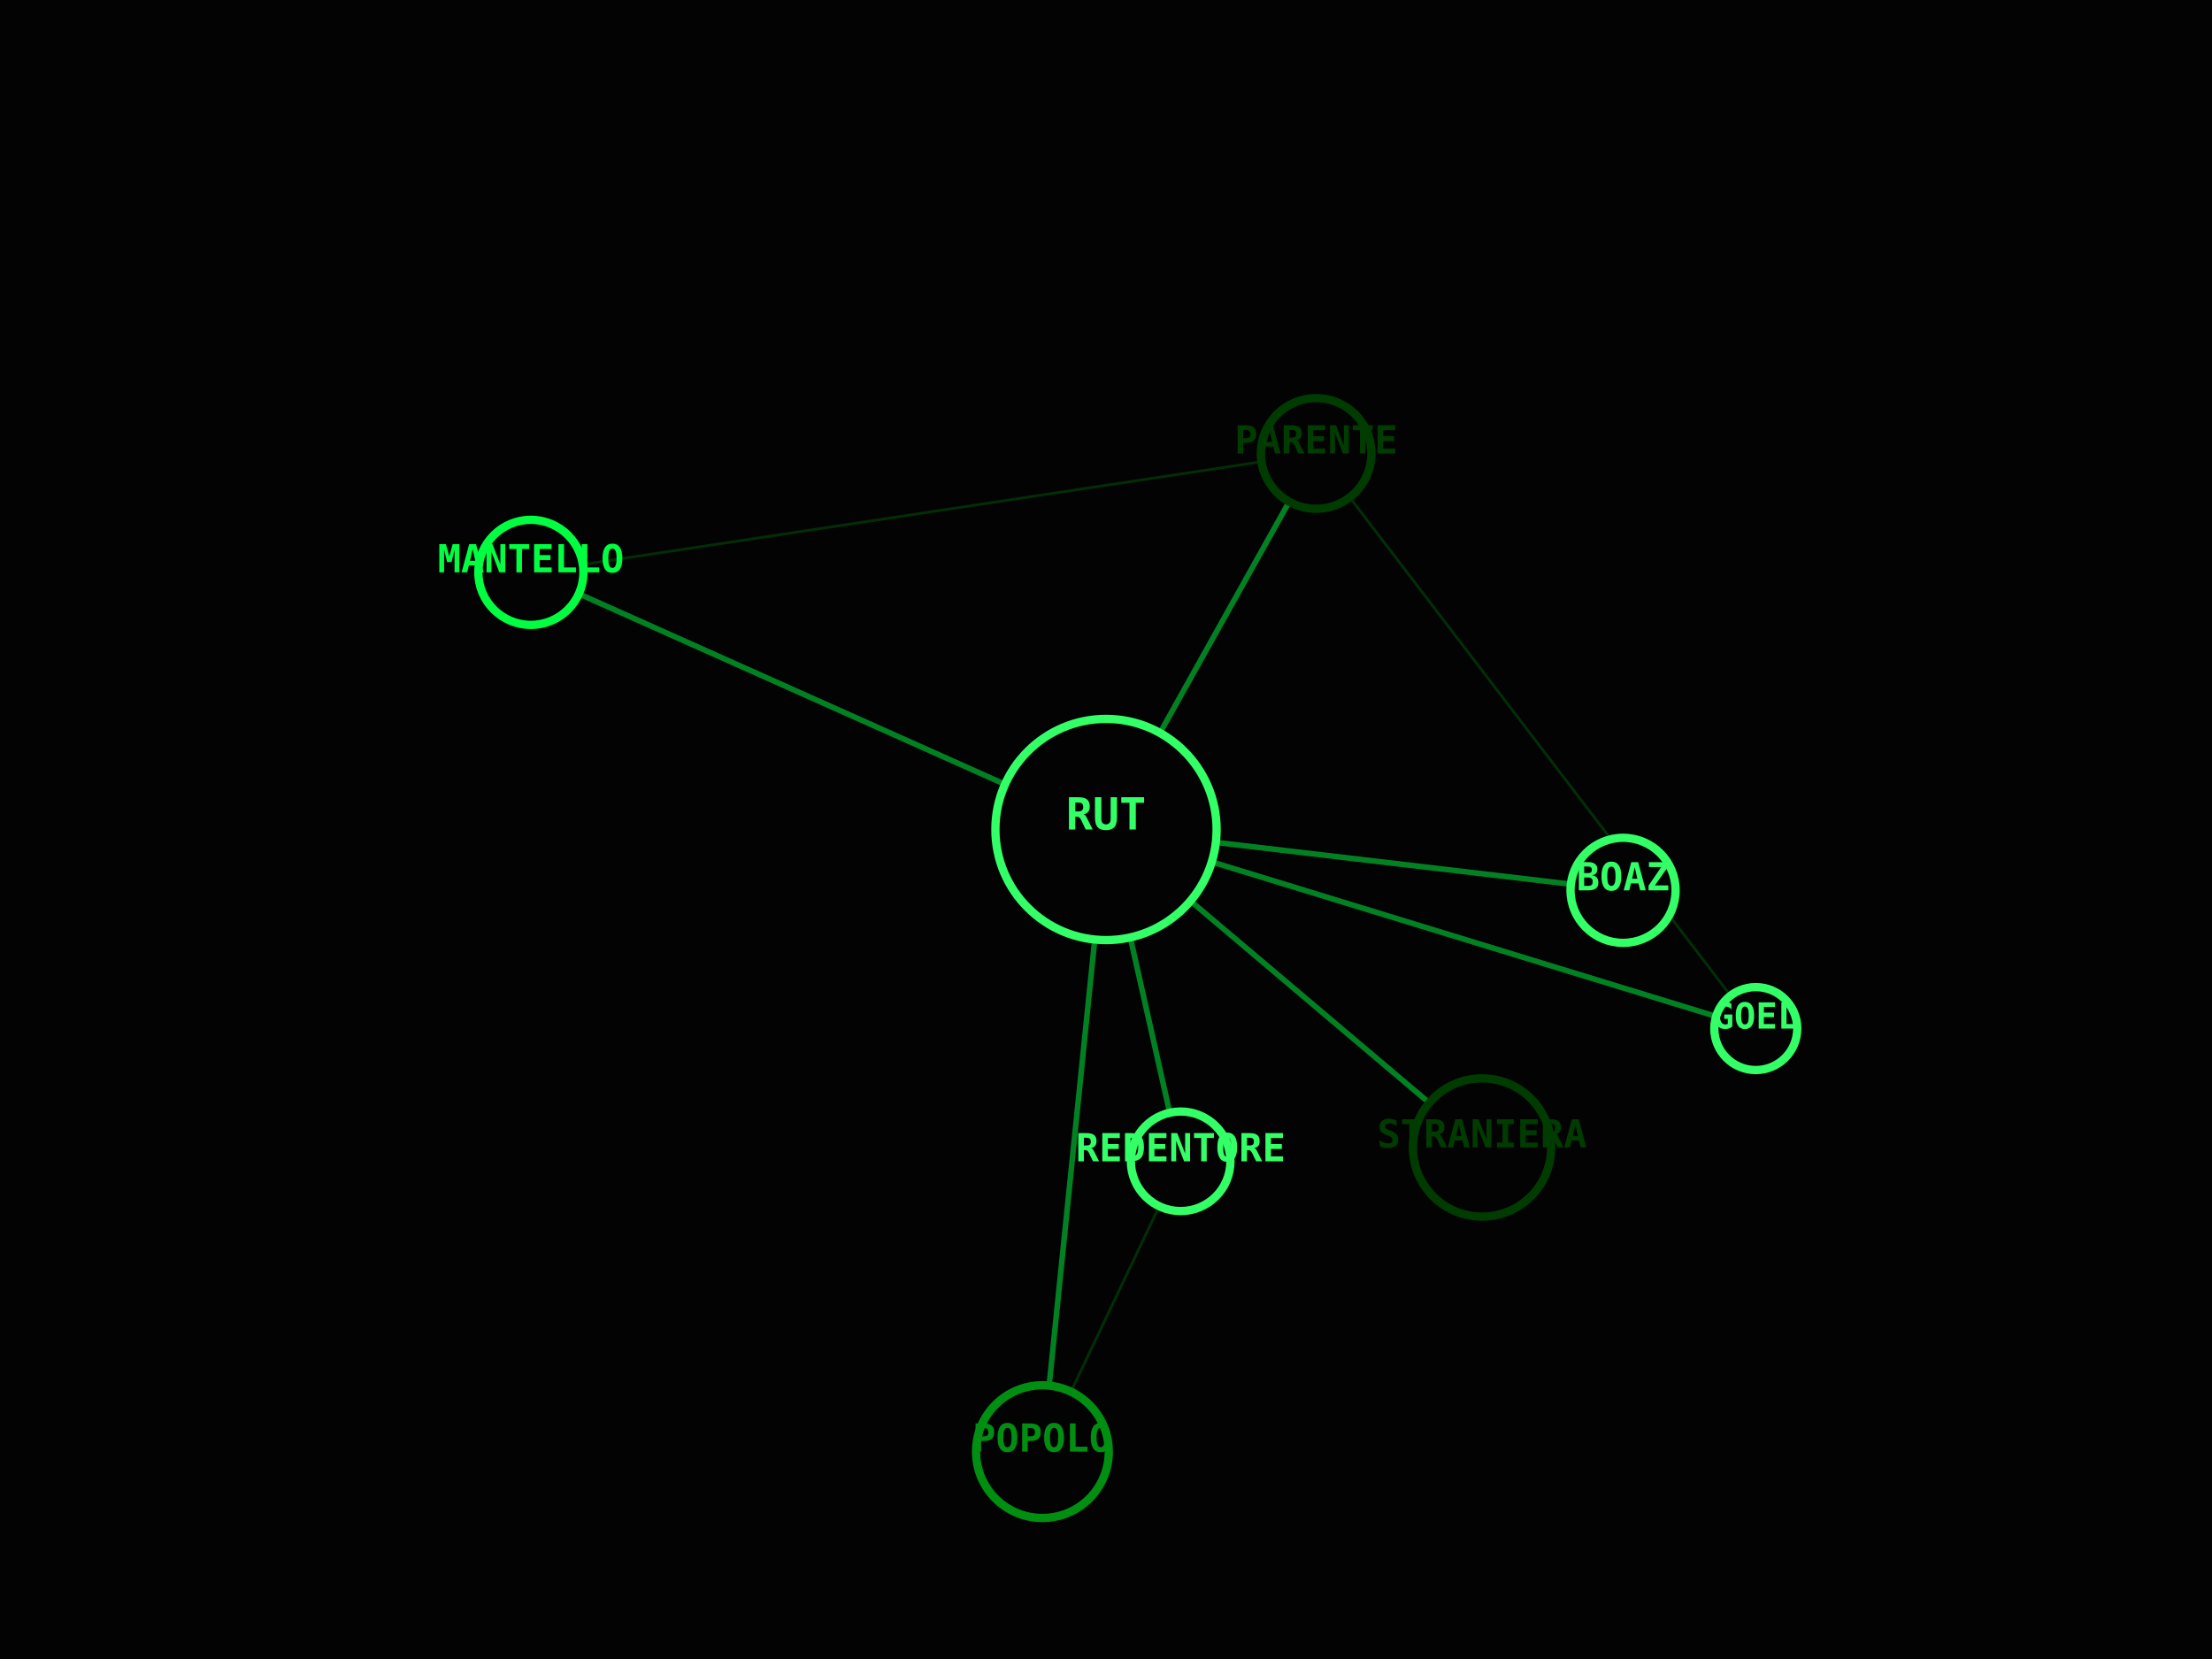
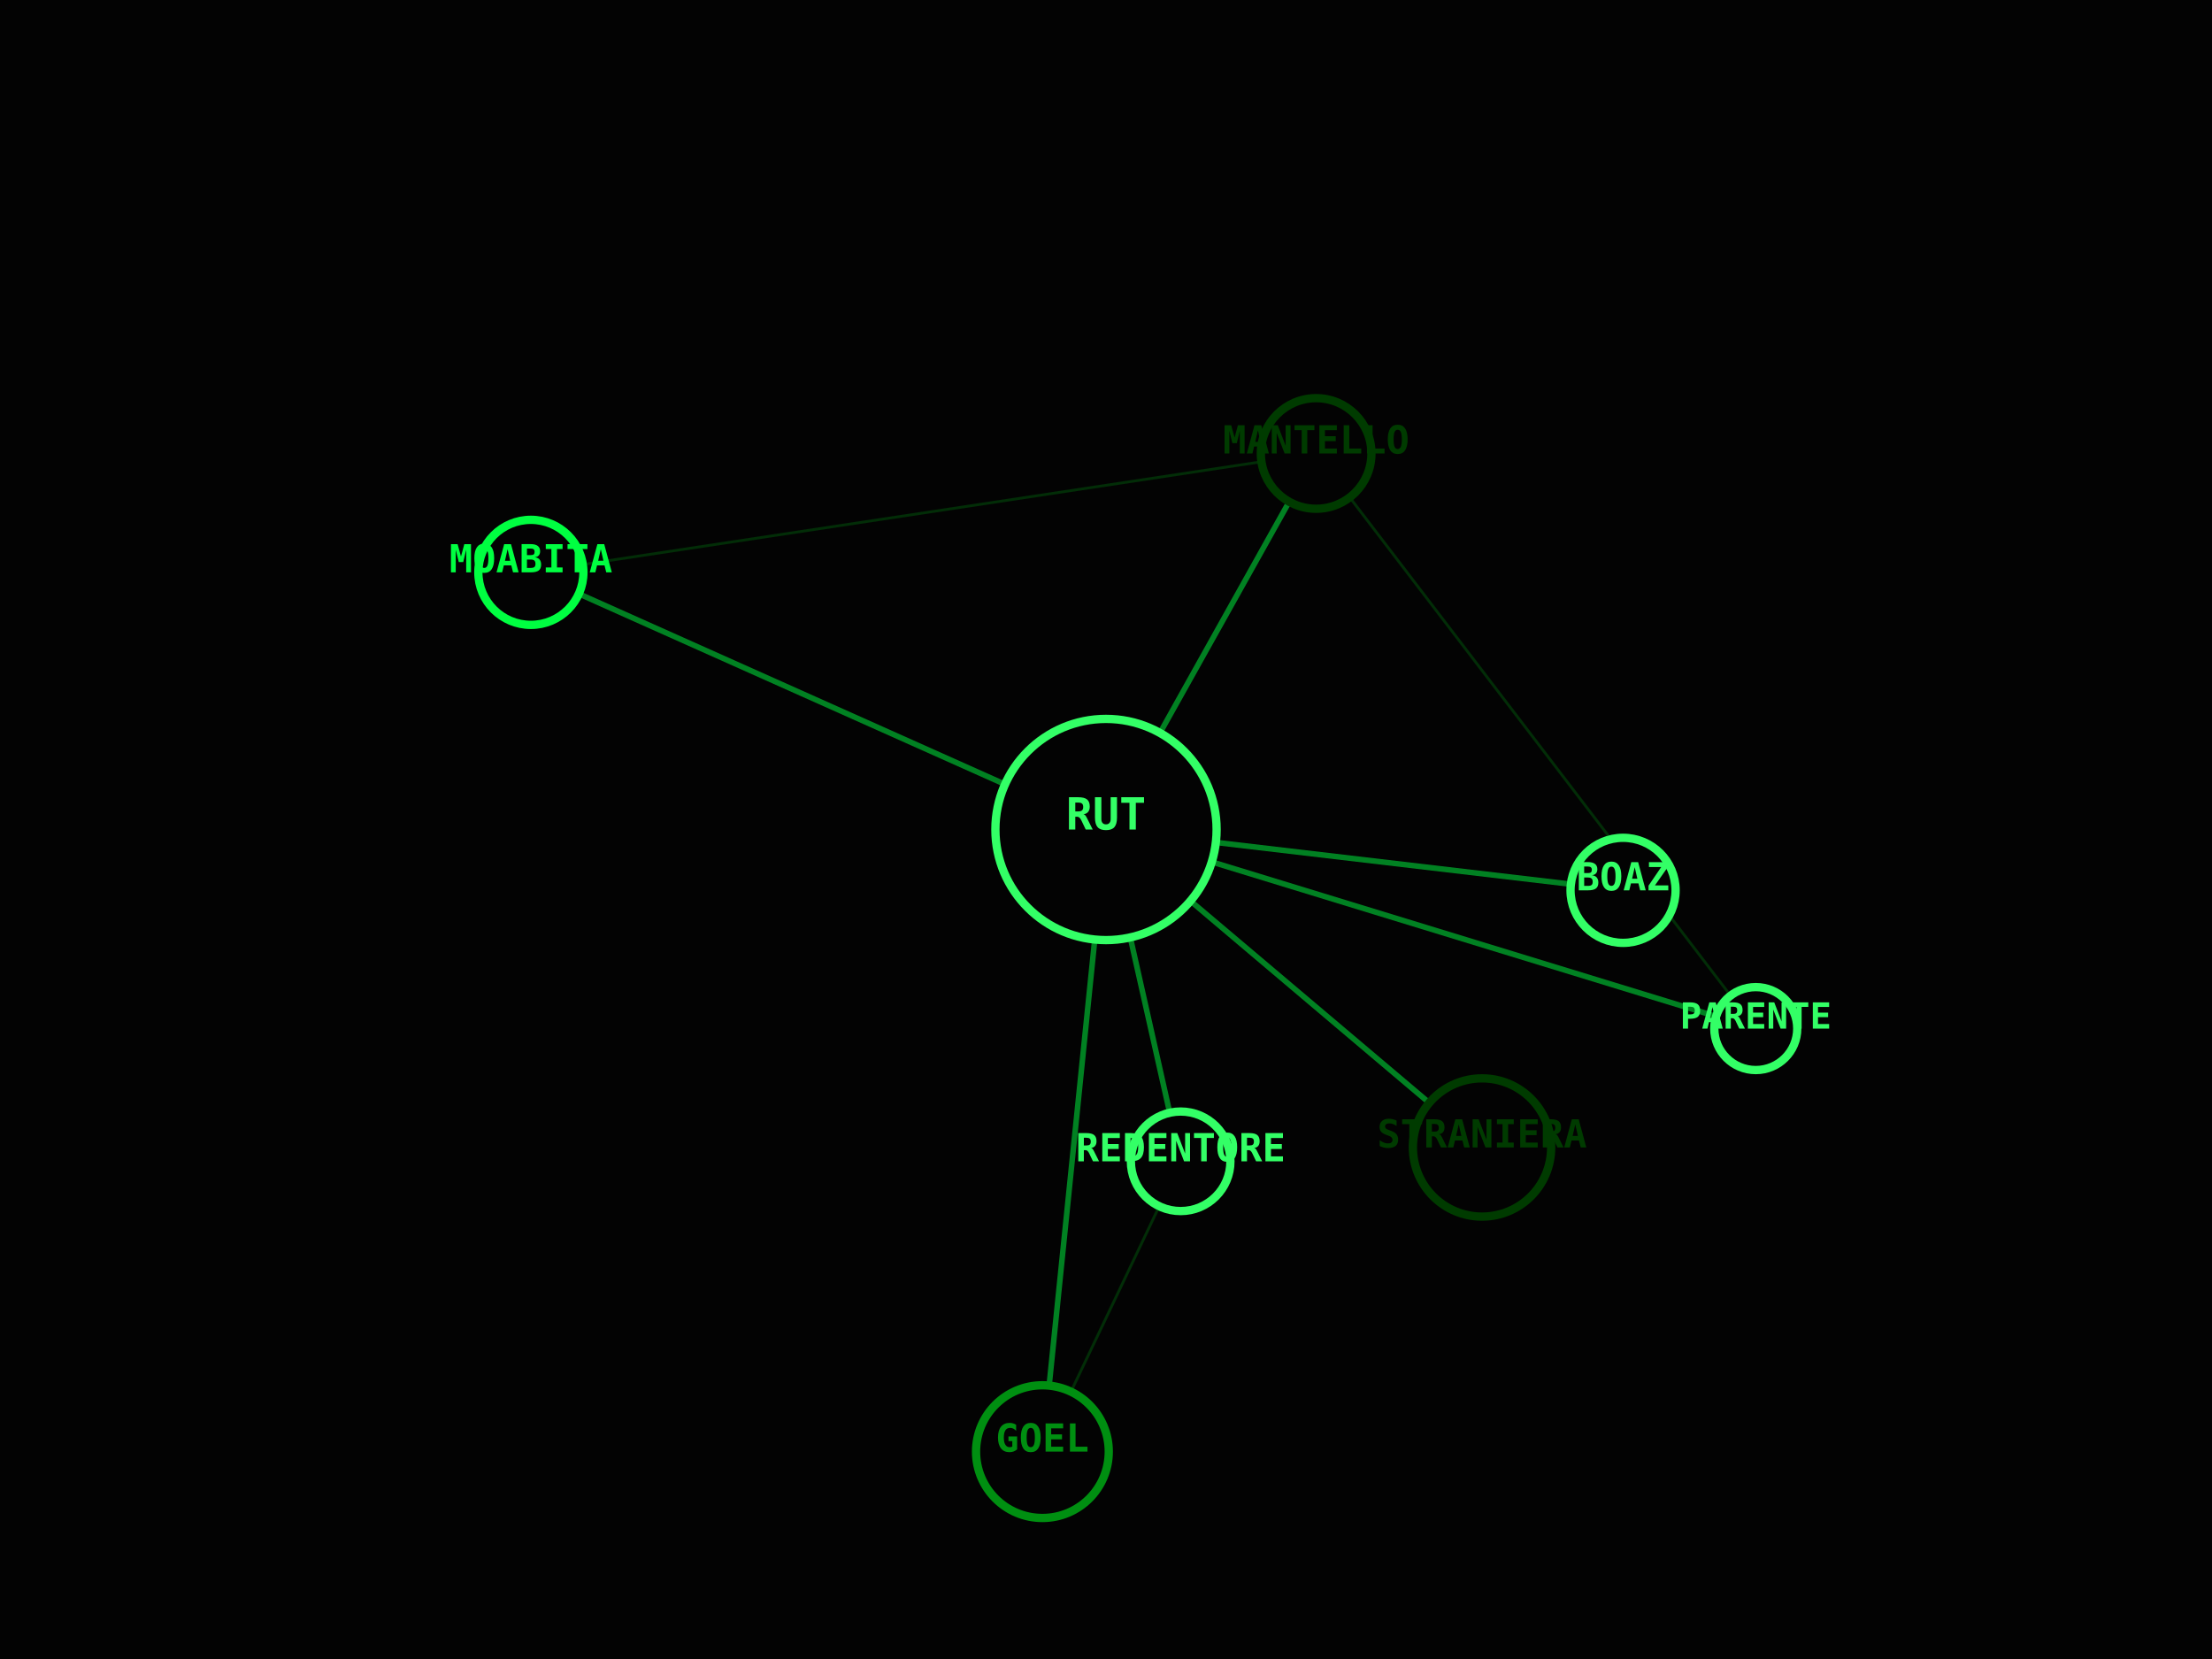
<svg xmlns="http://www.w3.org/2000/svg" viewBox="0 0 800 600" width="100%" height="100%">
  <rect width="100%" height="100%" fill="#030303" />
  <line x1="400" y1="300" x2="587" y2="322" stroke="#00FF41" stroke-width="2" opacity="0.5" />
  <line x1="400" y1="300" x2="536" y2="415" stroke="#00FF41" stroke-width="2" opacity="0.5" />
  <line x1="400" y1="300" x2="427" y2="420" stroke="#00FF41" stroke-width="2" opacity="0.5" />
  <line x1="400" y1="300" x2="377" y2="525" stroke="#00FF41" stroke-width="2" opacity="0.5" />
  <line x1="427" y1="420" x2="377" y2="525" stroke="#008F11" stroke-width="1" opacity="0.3" />
  <line x1="400" y1="300" x2="635" y2="372" stroke="#00FF41" stroke-width="2" opacity="0.5" />
  <line x1="400" y1="300" x2="476" y2="164" stroke="#00FF41" stroke-width="2" opacity="0.5" />
  <line x1="635" y1="372" x2="476" y2="164" stroke="#008F11" stroke-width="1" opacity="0.3" />
  <line x1="400" y1="300" x2="192" y2="207" stroke="#00FF41" stroke-width="2" opacity="0.5" />
  <line x1="476" y1="164" x2="192" y2="207" stroke="#008F11" stroke-width="1" opacity="0.3" />
  <circle cx="400" cy="300" r="40" fill="#030303" stroke="#33FF66" stroke-width="3" />
  <text x="400" y="300" fill="#33FF66" font-family="monospace" font-size="16" font-weight="bold" text-anchor="middle" alignment-baseline="middle">RUT</text>
  <circle cx="587" cy="322" r="19" fill="#030303" stroke="#33FF66" stroke-width="3" />
  <text x="587" y="322" fill="#33FF66" font-family="monospace" font-size="14" font-weight="bold" text-anchor="middle" alignment-baseline="middle">BOAZ</text>
  <circle cx="536" cy="415" r="25" fill="#030303" stroke="#003B00" stroke-width="3" />
  <text x="536" y="415" fill="#003B00" font-family="monospace" font-size="14" font-weight="bold" text-anchor="middle" alignment-baseline="middle">STRANIERA</text>
  <circle cx="427" cy="420" r="18" fill="#030303" stroke="#33FF66" stroke-width="3" />
  <text x="427" y="420" fill="#33FF66" font-family="monospace" font-size="14" font-weight="bold" text-anchor="middle" alignment-baseline="middle">REDENTORE</text>
  <circle cx="377" cy="525" r="24" fill="#030303" stroke="#008F11" stroke-width="3" />
-   <text x="377" y="525" fill="#008F11" font-family="monospace" font-size="14" font-weight="bold" text-anchor="middle" alignment-baseline="middle">POPOLO</text>
+   <text x="377" y="525" fill="#008F11" font-family="monospace" font-size="14" font-weight="bold" text-anchor="middle" alignment-baseline="middle">GOEL</text>
  <circle cx="635" cy="372" r="15" fill="#030303" stroke="#33FF66" stroke-width="3" />
-   <text x="635" y="372" fill="#33FF66" font-family="monospace" font-size="13" font-weight="bold" text-anchor="middle" alignment-baseline="middle">GOEL</text>
+   <text x="635" y="372" fill="#33FF66" font-family="monospace" font-size="13" font-weight="bold" text-anchor="middle" alignment-baseline="middle">PARENTE</text>
  <circle cx="476" cy="164" r="20" fill="#030303" stroke="#003B00" stroke-width="3" />
-   <text x="476" y="164" fill="#003B00" font-family="monospace" font-size="14" font-weight="bold" text-anchor="middle" alignment-baseline="middle">PARENTE</text>
+   <text x="476" y="164" fill="#003B00" font-family="monospace" font-size="14" font-weight="bold" text-anchor="middle" alignment-baseline="middle">MANTELLO</text>
  <circle cx="192" cy="207" r="19" fill="#030303" stroke="#00FF41" stroke-width="3" />
-   <text x="192" y="207" fill="#00FF41" font-family="monospace" font-size="14" font-weight="bold" text-anchor="middle" alignment-baseline="middle">MANTELLO</text>
+   <text x="192" y="207" fill="#00FF41" font-family="monospace" font-size="14" font-weight="bold" text-anchor="middle" alignment-baseline="middle">MOABITA</text>
</svg>
